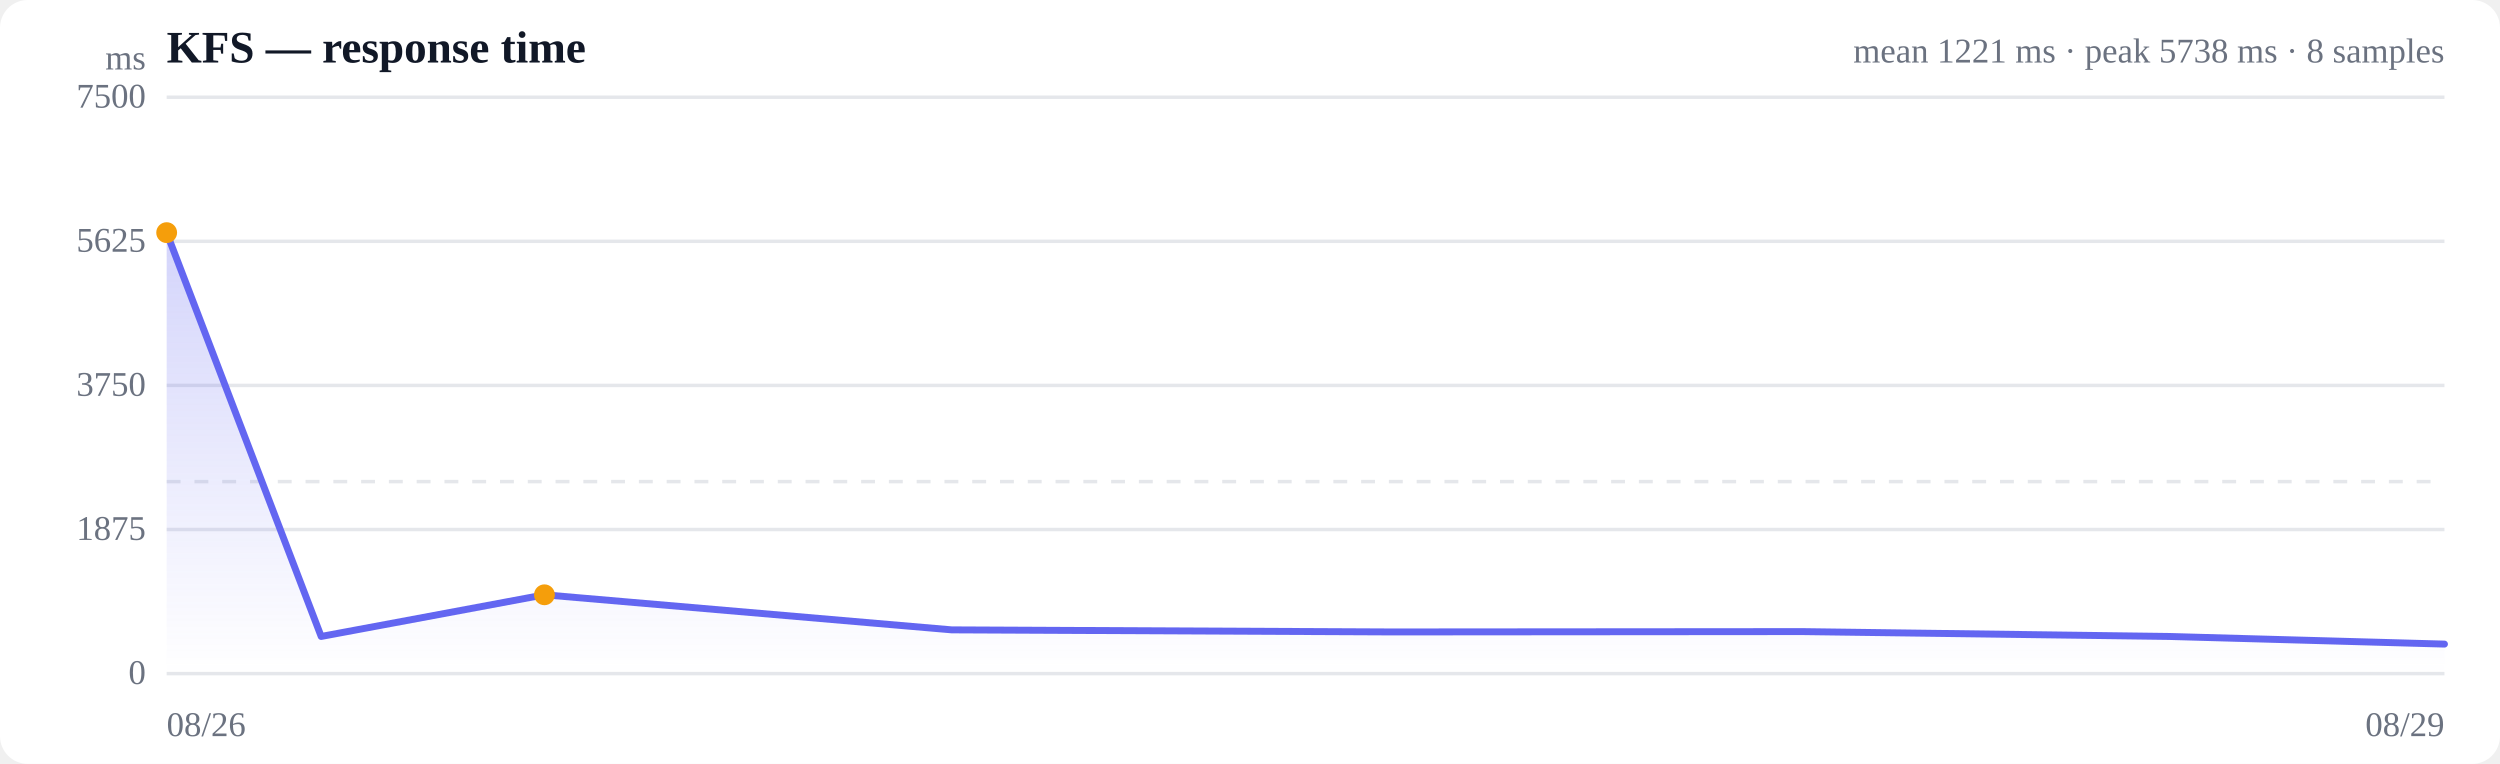
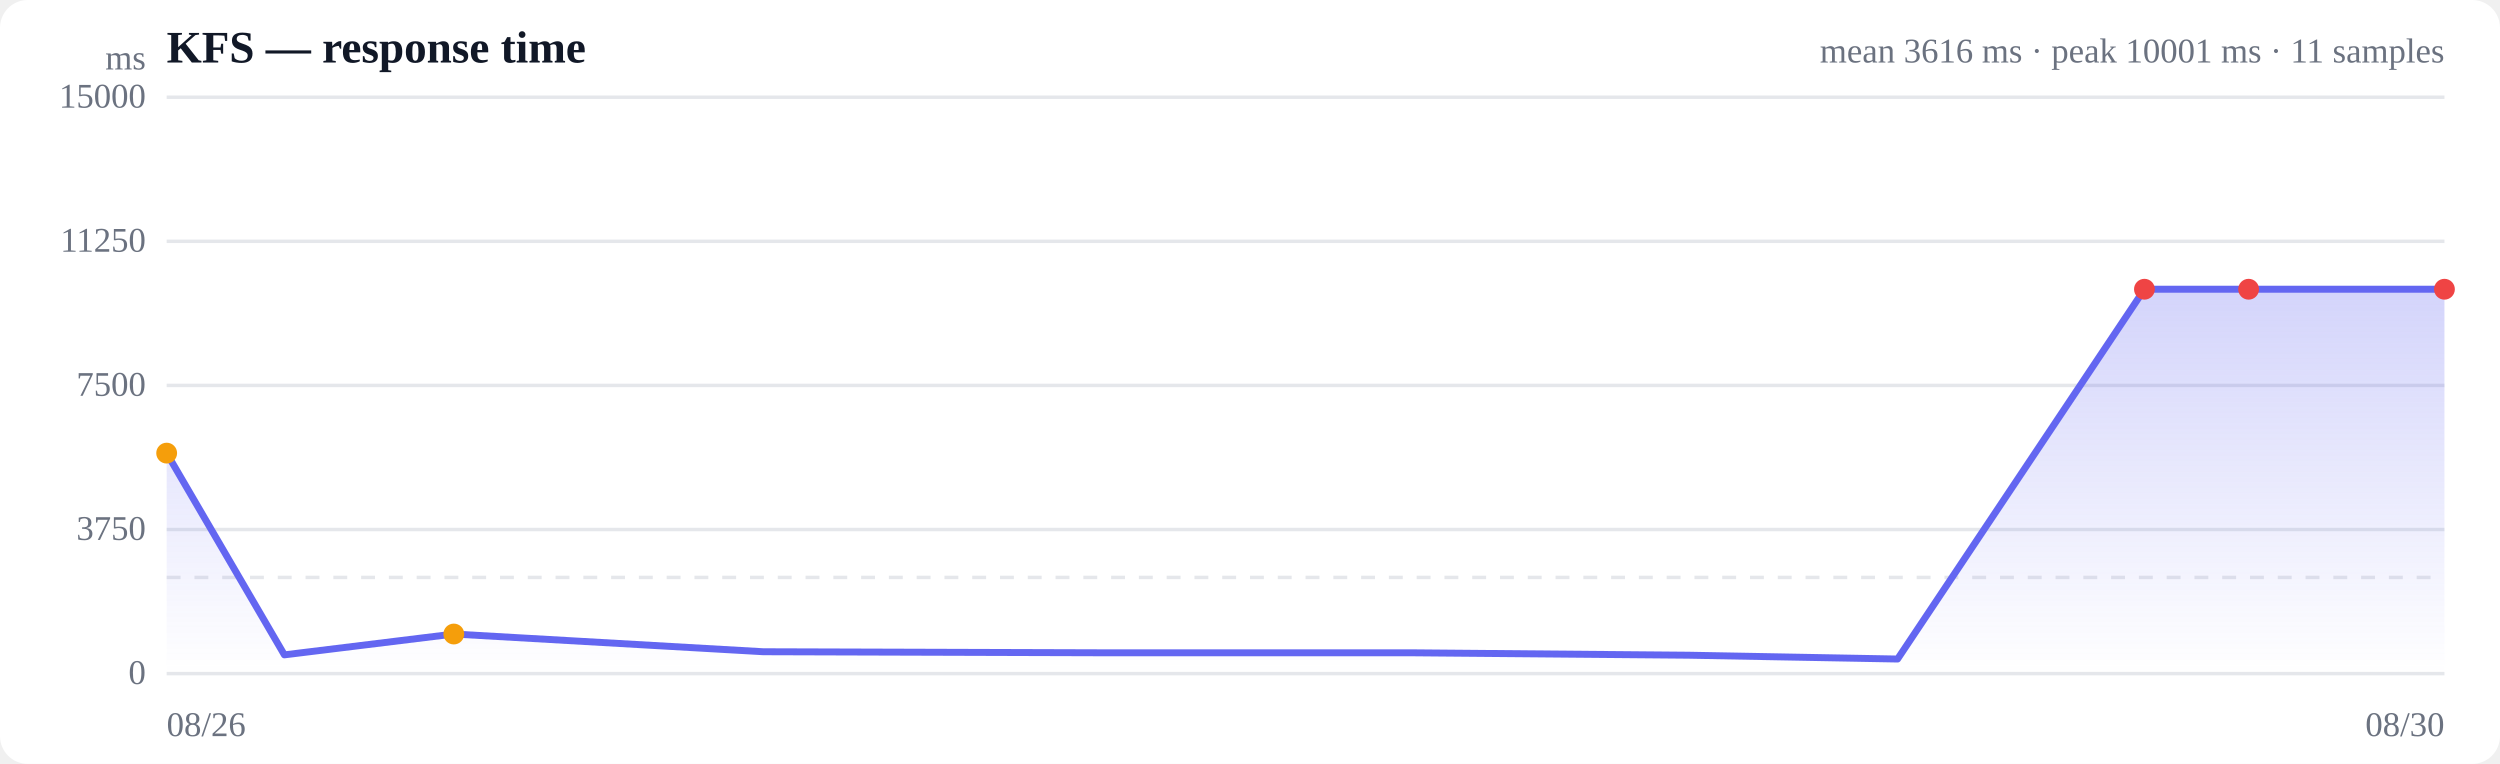
<svg xmlns="http://www.w3.org/2000/svg" viewBox="0 0 720 220" width="720" height="220" role="img" aria-label="Response time over time">
  <style>
  :root { color-scheme: light dark; }
  .bg { fill: #ffffff; }
  .grid { stroke: #e5e7eb; stroke-width: 1; }
  .axis { fill: #6b7280; font-size: 10px; }
  .title { fill: #111827; font-size: 13px; font-weight: 600; }
  .sub { fill: #6b7280; font-size: 10px; }
  .line { stroke: #6366f1; stroke-width: 2; fill: none; stroke-linejoin: round; stroke-linecap: round; }
  .area { fill: url(#fade); }
  .dot-degraded { fill: #f59e0b; }
  .dot-down { fill: #ef4444; }
  .empty { fill: #9ca3af; font-size: 12px; }
  @media (prefers-color-scheme: dark) {
    .bg { fill: #0b0f19; }
    .grid { stroke: #1f2937; }
    .axis, .sub { fill: #9ca3af; }
    .title { fill: #f3f4f6; }
    .line { stroke: #818cf8; }
  }
</style>
  <defs>
    <linearGradient id="fade" x1="0" y1="0" x2="0" y2="1">
      <stop offset="0%" stop-color="#6366f1" stop-opacity="0.28" />
      <stop offset="100%" stop-color="#6366f1" stop-opacity="0" />
    </linearGradient>
  </defs>
  <rect class="bg" width="720" height="220" rx="8" />
  <text class="title" x="48" y="18">KFS — response time</text>
-   <text class="sub" x="704" y="18" text-anchor="end">mean 1221 ms · peak 5738 ms · 8 samples</text>
+   <text class="sub" x="704" y="18" text-anchor="end">mean 3616 ms · peak 10001 ms · 11 samples</text>
  <line class="grid" x1="48" y1="194.0" x2="704" y2="194.0" />
  <text class="axis" x="42" y="197" text-anchor="end">0</text>
  <line class="grid" x1="48" y1="152.5" x2="704" y2="152.5" />
-   <text class="axis" x="42" y="155.5" text-anchor="end">1875</text>
+   <text class="axis" x="42" y="155.5" text-anchor="end">3750</text>
  <line class="grid" x1="48" y1="111.0" x2="704" y2="111.0" />
-   <text class="axis" x="42" y="114" text-anchor="end">3750</text>
+   <text class="axis" x="42" y="114" text-anchor="end">7500</text>
  <line class="grid" x1="48" y1="69.5" x2="704" y2="69.5" />
-   <text class="axis" x="42" y="72.5" text-anchor="end">5625</text>
+   <text class="axis" x="42" y="72.5" text-anchor="end">11250</text>
  <line class="grid" x1="48" y1="28.0" x2="704" y2="28.0" />
-   <text class="axis" x="42" y="31" text-anchor="end">7500</text>
-   <line class="grid" stroke-dasharray="4 4" x1="48" y1="138.7" x2="704" y2="138.7" />
-   <path class="area" d="M48.0,67.0 L48.0,67.0 L92.5,183.3 L156.8,171.3 L274.1,181.4 L401.0,182.0 L519.1,181.9 L624.7,183.3 L704.0,185.5 L704.0,194.0 L48.0,194.0 Z" />
-   <path class="line" d="M48.0,67.0 L92.5,183.3 L156.8,171.3 L274.1,181.4 L401.0,182.0 L519.1,181.9 L624.7,183.3 L704.0,185.5" />
-   <circle class="dot-degraded" cx="48.0" cy="67.0" r="3" />
-   <circle class="dot-degraded" cx="156.8" cy="171.3" r="3" />
+   <text class="axis" x="42" y="31" text-anchor="end">15000</text>
+   <line class="grid" stroke-dasharray="4 4" x1="48" y1="166.3" x2="704" y2="166.3" />
+   <path class="area" d="M48.0,130.5 L48.0,130.5 L81.9,188.6 L130.7,182.6 L219.8,187.7 L316.3,188.0 L406.0,188.0 L486.3,188.7 L546.5,189.8 L617.6,83.3 L647.6,83.3 L704.0,83.3 L704.0,194.0 L48.0,194.0 Z" />
+   <path class="line" d="M48.0,130.5 L81.9,188.6 L130.7,182.6 L219.8,187.7 L316.3,188.0 L406.0,188.0 L486.3,188.7 L546.5,189.8 L617.6,83.3 L647.6,83.3 L704.0,83.3" />
+   <circle class="dot-degraded" cx="48.0" cy="130.5" r="3" />
+   <circle class="dot-degraded" cx="130.7" cy="182.6" r="3" />
+   <circle class="dot-down" cx="617.6" cy="83.3" r="3" />
+   <circle class="dot-down" cx="647.6" cy="83.3" r="3" />
+   <circle class="dot-down" cx="704.0" cy="83.3" r="3" />
  <text class="axis" x="48" y="212">08/26</text>
-   <text class="axis" x="704" y="212" text-anchor="end">08/29</text>
+   <text class="axis" x="704" y="212" text-anchor="end">08/30</text>
  <text class="axis" x="42" y="20" text-anchor="end">ms</text>
</svg>
